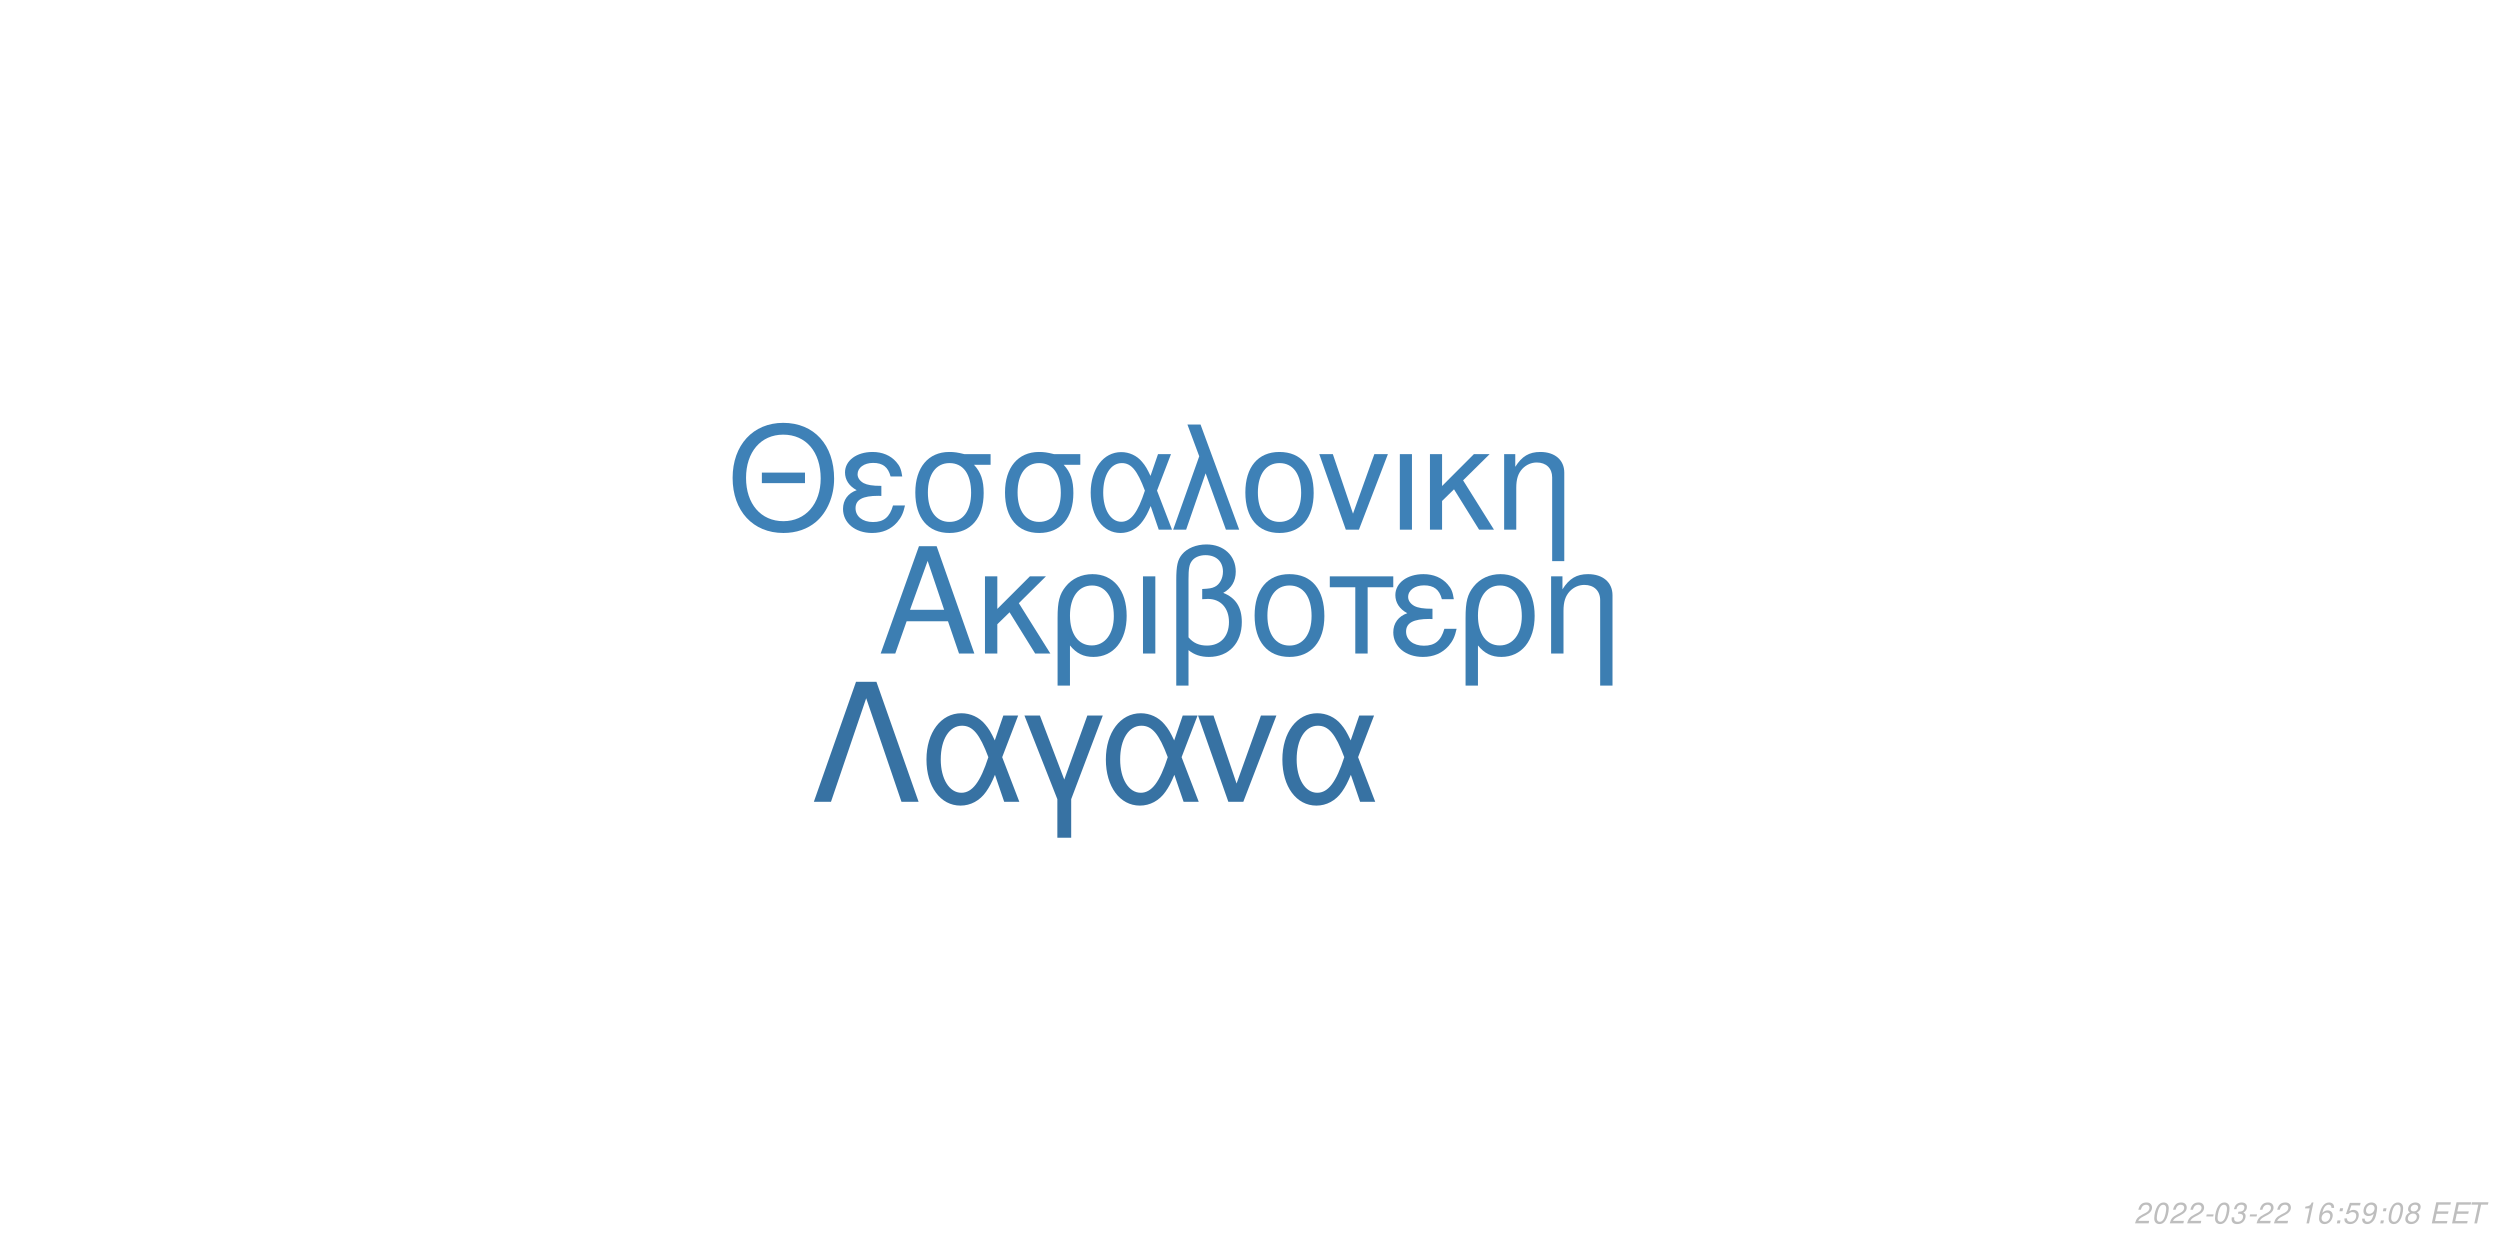
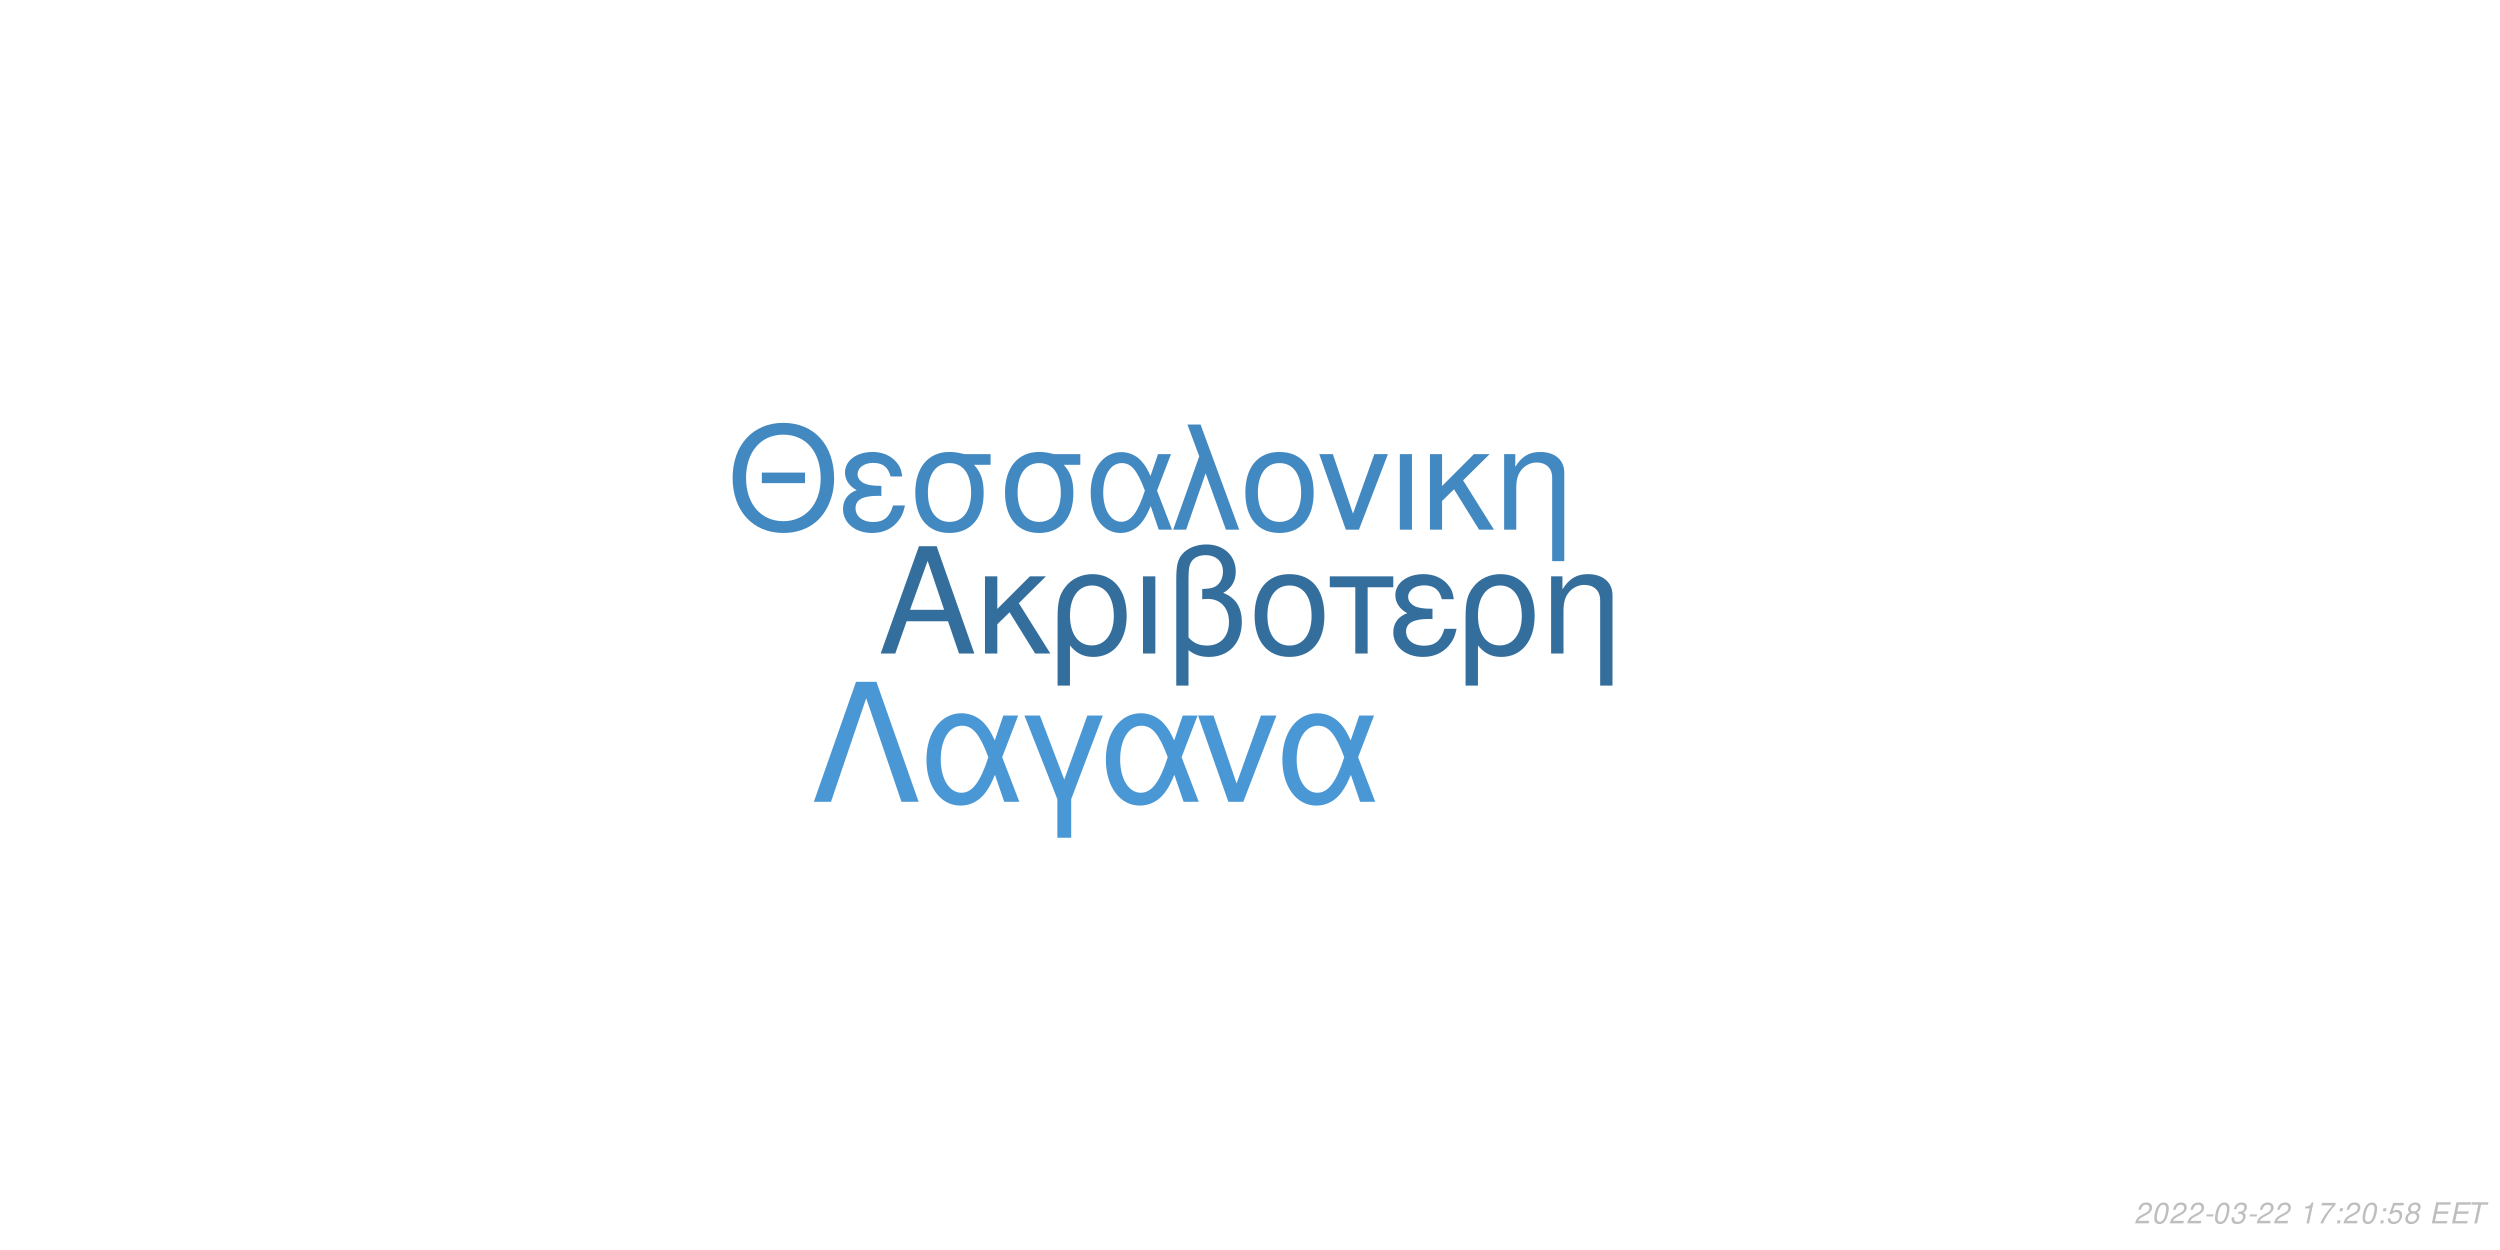
<svg xmlns="http://www.w3.org/2000/svg" xmlns:xlink="http://www.w3.org/1999/xlink" width="864pt" height="432pt" viewBox="0 0 864 432" version="1.1">
  <defs>
    <g>
      <symbol overflow="visible" id="glyph0-0">
        <path style="stroke:none;" d="" />
      </symbol>
      <symbol overflow="visible" id="glyph0-1">
        <path style="stroke:none;" d="M 24.125 -11.141 L 27.938 0 L 33.234 0 L 20.203 -37.094 L 14.094 -37.094 L 0.859 0 L 5.906 0 L 9.828 -11.141 Z M 22.797 -15.109 L 11 -15.109 L 17.094 -32.016 Z M 22.797 -15.109 " />
      </symbol>
      <symbol overflow="visible" id="glyph0-2">
        <path style="stroke:none;" d="M 7.172 -15.422 L 7.172 -26.672 L 2.906 -26.672 L 2.906 0 L 7.172 0 L 7.172 -10.125 L 11.406 -14.25 L 20.25 0 L 25.5 0 L 14.609 -17.406 L 23.969 -26.672 L 18.422 -26.672 Z M 7.172 -15.422 " />
      </symbol>
      <symbol overflow="visible" id="glyph0-3">
        <path style="stroke:none;" d="M 3 11.094 L 7.281 11.094 L 7.281 -2.797 C 9.516 -0.047 11.953 1.172 15.375 1.172 C 22.344 1.172 26.875 -4.422 26.875 -13.031 C 26.875 -21.891 22.297 -27.438 15.062 -27.438 C 11.297 -27.438 7.984 -25.906 5.797 -23.156 C 3.672 -20.516 3 -17.969 3 -12.359 Z M 14.906 -23.516 C 19.547 -23.516 22.438 -19.438 22.438 -12.922 C 22.438 -6.812 19.391 -2.797 14.812 -2.797 C 10.172 -2.797 7.281 -6.766 7.281 -13.125 C 7.281 -19.484 10.234 -23.516 14.906 -23.516 Z M 14.906 -23.516 " />
      </symbol>
      <symbol overflow="visible" id="glyph0-4">
        <path style="stroke:none;" d="M 3.516 0 L 7.781 0 L 7.781 -26.672 L 3.516 -26.672 Z M 3.516 0 " />
      </symbol>
      <symbol overflow="visible" id="glyph0-5">
        <path style="stroke:none;" d="M 4.016 11.094 L 8.25 11.094 L 8.25 -1.172 C 10.172 0.406 12.422 1.172 15.312 1.172 C 22.188 1.172 26.672 -3.609 26.672 -10.891 C 26.672 -15.984 24.578 -19.234 20.25 -20.969 C 23.109 -22.547 24.578 -25.031 24.578 -28.344 C 24.578 -33.844 20.406 -37.703 14.453 -37.703 C 10.938 -37.703 7.734 -36.391 6 -34.25 C 4.484 -32.422 4.016 -30.328 4.016 -25.391 Z M 8.25 -25.656 C 8.25 -29.359 8.5 -30.844 9.469 -32.062 C 10.375 -33.281 12.156 -34 14.094 -34 C 17.812 -34 20.156 -31.812 20.156 -28.297 C 20.156 -25.953 18.984 -23.812 17.297 -23.047 C 16.281 -22.547 15.469 -22.438 12.984 -22.297 L 12.984 -18.781 C 13.734 -18.828 14.344 -18.875 14.969 -18.875 C 19.344 -18.875 22.234 -15.719 22.234 -10.891 C 22.234 -5.906 19.281 -2.75 14.656 -2.75 C 11.953 -2.75 9.922 -3.609 8.25 -5.594 Z M 8.25 -25.656 " />
      </symbol>
      <symbol overflow="visible" id="glyph0-6">
        <path style="stroke:none;" d="M 14.094 -27.438 C 6.562 -27.438 2.094 -22.094 2.094 -13.125 C 2.094 -4.125 6.562 1.172 14.141 1.172 C 21.672 1.172 26.203 -4.172 26.203 -12.922 C 26.203 -22.188 21.828 -27.438 14.094 -27.438 Z M 14.141 -23.516 C 18.938 -23.516 21.781 -19.594 21.781 -12.984 C 21.781 -6.672 18.828 -2.75 14.141 -2.75 C 9.422 -2.75 6.516 -6.672 6.516 -13.125 C 6.516 -19.594 9.422 -23.516 14.141 -23.516 Z M 14.141 -23.516 " />
      </symbol>
      <symbol overflow="visible" id="glyph0-7">
        <path style="stroke:none;" d="M 7.891 0 L 12.156 0 L 12.156 -22.906 L 21.016 -22.906 L 21.016 -26.672 L -0.922 -26.672 L -0.922 -22.906 L 7.891 -22.906 Z M 7.891 0 " />
      </symbol>
      <symbol overflow="visible" id="glyph0-8">
        <path style="stroke:none;" d="M 14.562 -15.469 C 11.344 -15.469 9.562 -15.781 8.297 -16.438 C 6.922 -17.203 6.156 -18.328 6.156 -19.547 C 6.156 -21.891 8.453 -23.562 11.656 -23.562 C 15.062 -23.562 16.953 -22.094 17.812 -18.781 L 21.938 -18.781 C 21.578 -21.266 21.062 -22.5 19.797 -23.922 C 17.812 -26.203 14.906 -27.438 11.453 -27.438 C 5.797 -27.438 1.734 -24.375 1.734 -20.203 C 1.734 -17.609 3.156 -15.375 5.859 -13.938 C 2.797 -12.875 1.016 -10.484 1.016 -7.328 C 1.016 -2.391 5.297 1.172 11.25 1.172 C 14.969 1.172 17.906 -0.109 20.156 -2.641 C 21.578 -4.328 22.297 -5.797 22.906 -8.547 L 18.672 -8.547 C 17.5 -4.422 15.422 -2.703 11.609 -2.703 C 7.938 -2.703 5.438 -4.688 5.438 -7.578 C 5.438 -10.578 7.938 -11.953 13.484 -11.953 C 13.641 -11.953 14.094 -11.953 14.562 -11.906 Z M 14.562 -15.469 " />
      </symbol>
      <symbol overflow="visible" id="glyph0-9">
        <path style="stroke:none;" d="M 3.562 -26.672 L 3.562 0 L 7.844 0 L 7.844 -14.703 C 7.844 -17.906 8.5 -19.891 10.031 -21.531 C 11.406 -22.953 13.188 -23.719 15.062 -23.719 C 18.375 -23.719 20.516 -21.672 20.516 -18.469 L 20.516 11.094 L 24.781 11.094 L 24.781 -20.156 C 24.781 -24.578 21.469 -27.438 16.328 -27.438 C 12.359 -27.438 9.828 -25.906 7.484 -22.188 L 7.484 -26.672 Z M 3.562 -26.672 " />
      </symbol>
      <symbol overflow="visible" id="glyph1-0">
        <path style="stroke:none;" d="" />
      </symbol>
      <symbol overflow="visible" id="glyph1-1">
        <path style="stroke:none;" d="M 26.859 -19.734 L 11.953 -19.734 L 11.953 -16.094 L 26.859 -16.094 Z M 19.328 -36.922 C 8.922 -36.922 1.844 -29.25 1.844 -17.891 C 1.844 -6.484 8.875 1.141 19.391 1.141 C 23.812 1.141 27.703 -0.203 30.641 -2.688 C 34.578 -6.031 36.922 -11.656 36.922 -17.594 C 36.922 -29.297 30 -36.922 19.328 -36.922 Z M 19.328 -32.844 C 27.203 -32.844 32.281 -26.906 32.281 -17.688 C 32.281 -8.922 27.062 -2.938 19.391 -2.938 C 11.609 -2.938 6.484 -8.922 6.484 -17.891 C 6.484 -26.859 11.609 -32.844 19.328 -32.844 Z M 19.328 -32.844 " />
      </symbol>
      <symbol overflow="visible" id="glyph1-2">
        <path style="stroke:none;" d="M 14.25 -15.141 C 11.109 -15.141 9.375 -15.453 8.125 -16.094 C 6.781 -16.844 6.031 -17.938 6.031 -19.141 C 6.031 -21.422 8.266 -23.078 11.406 -23.078 C 14.75 -23.078 16.594 -21.625 17.438 -18.391 L 21.469 -18.391 C 21.125 -20.828 20.625 -22.031 19.391 -23.422 C 17.438 -25.656 14.594 -26.859 11.219 -26.859 C 5.688 -26.859 1.688 -23.875 1.688 -19.781 C 1.688 -17.234 3.094 -15.047 5.734 -13.656 C 2.734 -12.609 1 -10.266 1 -7.172 C 1 -2.344 5.188 1.141 11.016 1.141 C 14.656 1.141 17.547 -0.094 19.734 -2.594 C 21.125 -4.234 21.828 -5.688 22.422 -8.375 L 18.281 -8.375 C 17.141 -4.328 15.094 -2.641 11.359 -2.641 C 7.766 -2.641 5.328 -4.578 5.328 -7.422 C 5.328 -10.359 7.766 -11.703 13.203 -11.703 C 13.359 -11.703 13.797 -11.703 14.25 -11.656 Z M 14.25 -15.141 " />
      </symbol>
      <symbol overflow="visible" id="glyph1-3">
        <path style="stroke:none;" d="M 29 -26.109 L 19.938 -26.109 C 17.594 -26.703 16.438 -26.859 14.703 -26.859 C 7.469 -26.859 2.984 -21.469 2.984 -12.859 C 2.984 -4.031 7.375 1.141 14.797 1.141 C 22.172 1.141 26.609 -4.078 26.609 -12.656 C 26.609 -17.047 25.656 -19.828 23.266 -22.422 L 29 -22.422 Z M 14.797 -23.016 C 19.531 -23.016 22.266 -19.234 22.266 -12.75 C 22.266 -6.531 19.438 -2.688 14.797 -2.688 C 10.172 -2.688 7.328 -6.531 7.328 -12.859 C 7.328 -19.188 10.172 -23.016 14.797 -23.016 Z M 14.797 -23.016 " />
      </symbol>
      <symbol overflow="visible" id="glyph1-4">
        <path style="stroke:none;" d="M 29.344 -26.109 L 24.859 -26.109 L 22.266 -18.578 C 21.125 -21.031 20.484 -22.125 19.328 -23.469 C 17.547 -25.609 14.906 -26.812 12.156 -26.812 C 5.984 -26.812 1.594 -20.984 1.594 -12.812 C 1.594 -4.578 5.828 1.141 11.906 1.141 C 14.953 1.141 17.734 -0.344 19.625 -3.047 C 20.672 -4.531 21.281 -5.688 22.328 -8.172 L 25.109 0 L 29.703 0 L 24.516 -13.5 Z M 20.328 -13.5 C 17.891 -5.922 15.453 -2.734 12.156 -2.734 C 8.516 -2.734 5.922 -6.922 5.922 -12.812 C 5.922 -18.938 8.516 -23.016 12.359 -23.016 C 15.594 -23.016 17.688 -20.531 20.328 -13.5 Z M 20.328 -13.5 " />
      </symbol>
      <symbol overflow="visible" id="glyph1-5">
        <path style="stroke:none;" d="M 1.094 0 L 5.578 0 L 12.312 -19.484 L 19.328 0 L 23.922 0 L 10.562 -36.328 L 6.031 -36.328 L 10.109 -25.359 Z M 1.094 0 " />
      </symbol>
      <symbol overflow="visible" id="glyph1-6">
        <path style="stroke:none;" d="M 13.797 -26.859 C 6.422 -26.859 2.047 -21.625 2.047 -12.859 C 2.047 -4.031 6.422 1.141 13.859 1.141 C 21.234 1.141 25.656 -4.078 25.656 -12.656 C 25.656 -21.719 21.375 -26.859 13.797 -26.859 Z M 13.859 -23.016 C 18.531 -23.016 21.328 -19.188 21.328 -12.703 C 21.328 -6.531 18.438 -2.688 13.859 -2.688 C 9.219 -2.688 6.375 -6.531 6.375 -12.859 C 6.375 -19.188 9.219 -23.016 13.859 -23.016 Z M 13.859 -23.016 " />
      </symbol>
      <symbol overflow="visible" id="glyph1-7">
        <path style="stroke:none;" d="M 14.297 0 L 24.312 -26.109 L 19.625 -26.109 L 12.25 -5.531 L 5.281 -26.109 L 0.594 -26.109 L 9.766 0 Z M 14.297 0 " />
      </symbol>
      <symbol overflow="visible" id="glyph1-8">
        <path style="stroke:none;" d="M 3.438 0 L 7.625 0 L 7.625 -26.109 L 3.438 -26.109 Z M 3.438 0 " />
      </symbol>
      <symbol overflow="visible" id="glyph1-9">
        <path style="stroke:none;" d="M 7.031 -15.094 L 7.031 -26.109 L 2.844 -26.109 L 2.844 0 L 7.031 0 L 7.031 -9.922 L 11.156 -13.953 L 19.828 0 L 24.969 0 L 14.297 -17.047 L 23.469 -26.109 L 18.031 -26.109 Z M 7.031 -15.094 " />
      </symbol>
      <symbol overflow="visible" id="glyph1-10">
        <path style="stroke:none;" d="M 3.484 -26.109 L 3.484 0 L 7.672 0 L 7.672 -14.406 C 7.672 -17.547 8.328 -19.484 9.812 -21.078 C 11.156 -22.469 12.906 -23.219 14.75 -23.219 C 17.984 -23.219 20.078 -21.234 20.078 -18.094 L 20.078 10.859 L 24.266 10.859 L 24.266 -19.734 C 24.266 -24.062 21.031 -26.859 16 -26.859 C 12.109 -26.859 9.609 -25.359 7.328 -21.719 L 7.328 -26.109 Z M 3.484 -26.109 " />
      </symbol>
      <symbol overflow="visible" id="glyph2-0">
        <path style="stroke:none;" d="" />
      </symbol>
      <symbol overflow="visible" id="glyph2-1">
        <path style="stroke:none;" d="M 22.531 -41.484 L 15.484 -41.484 L 0.906 0 L 6.828 0 L 19 -35.797 L 31.188 0 L 37.109 0 Z M 22.531 -41.484 " />
      </symbol>
      <symbol overflow="visible" id="glyph2-2">
        <path style="stroke:none;" d="M 33.516 -29.812 L 28.391 -29.812 L 25.438 -21.219 C 24.125 -24.016 23.391 -25.266 22.078 -26.797 C 20.031 -29.25 17.016 -30.609 13.891 -30.609 C 6.828 -30.609 1.828 -23.953 1.828 -14.625 C 1.828 -5.234 6.656 1.312 13.594 1.312 C 17.078 1.312 20.266 -0.391 22.422 -3.469 C 23.609 -5.172 24.297 -6.484 25.5 -9.328 L 28.688 0 L 33.922 0 L 28 -15.422 Z M 23.219 -15.422 C 20.422 -6.766 17.641 -3.125 13.891 -3.125 C 9.734 -3.125 6.766 -7.906 6.766 -14.625 C 6.766 -21.625 9.734 -26.297 14.109 -26.297 C 17.812 -26.297 20.203 -23.453 23.219 -15.422 Z M 23.219 -15.422 " />
      </symbol>
      <symbol overflow="visible" id="glyph2-3">
        <path style="stroke:none;" d="M 12.062 12.406 L 16.844 12.406 L 16.844 -0.906 L 27.766 -29.812 L 22.422 -29.812 L 14.453 -7.688 L 6.031 -29.812 L 0.688 -29.812 L 12.062 -0.906 Z M 12.062 12.406 " />
      </symbol>
      <symbol overflow="visible" id="glyph2-4">
        <path style="stroke:none;" d="M 16.328 0 L 27.766 -29.812 L 22.422 -29.812 L 14 -6.312 L 6.031 -29.812 L 0.688 -29.812 L 11.156 0 Z M 16.328 0 " />
      </symbol>
      <symbol overflow="visible" id="glyph3-0">
        <path style="stroke:none;" d="" />
      </symbol>
      <symbol overflow="visible" id="glyph3-1">
        <path style="stroke:none;" d="M 5.234 -0.875 L 1.469 -0.875 C 1.641 -1.375 2.203 -1.891 3.109 -2.344 L 4.234 -2.938 C 5.562 -3.625 6.219 -4.469 6.219 -5.484 C 6.219 -5.938 6.062 -6.359 5.797 -6.656 C 5.469 -7.047 4.984 -7.234 4.312 -7.234 C 2.766 -7.234 1.891 -6.453 1.484 -4.734 L 2.375 -4.734 C 2.484 -5.188 2.609 -5.484 2.797 -5.75 C 3.094 -6.203 3.609 -6.453 4.188 -6.453 C 4.891 -6.453 5.344 -6.031 5.344 -5.375 C 5.344 -4.703 4.859 -4.094 4.016 -3.656 L 2.984 -3.125 C 1.234 -2.188 0.797 -1.656 0.344 -0.016 L 5.047 -0.016 Z M 5.234 -0.875 " />
      </symbol>
      <symbol overflow="visible" id="glyph3-2">
        <path style="stroke:none;" d="M 4.203 -7.234 C 3.375 -7.234 2.688 -6.812 2.125 -5.984 C 1.484 -5.047 0.984 -3.188 0.984 -1.734 C 0.984 -1.109 1.172 -0.562 1.484 -0.266 C 1.797 0.047 2.281 0.234 2.766 0.234 C 3.625 0.234 4.281 -0.156 4.859 -1.016 C 5.516 -1.953 6 -3.797 6 -5.266 C 6 -6.5 5.328 -7.234 4.203 -7.234 Z M 4.094 -6.453 C 4.734 -6.453 5.125 -5.984 5.125 -5.156 C 5.125 -4.203 4.781 -2.625 4.406 -1.812 C 3.984 -0.938 3.516 -0.547 2.875 -0.547 C 2.25 -0.547 1.875 -1.031 1.875 -1.828 C 1.875 -2.797 2.203 -4.344 2.594 -5.203 C 2.984 -6.047 3.453 -6.453 4.094 -6.453 Z M 4.094 -6.453 " />
      </symbol>
      <symbol overflow="visible" id="glyph3-3">
        <path style="stroke:none;" d="M 3.516 -3.125 L 1.125 -3.125 L 0.969 -2.406 L 3.359 -2.406 Z M 3.516 -3.125 " />
      </symbol>
      <symbol overflow="visible" id="glyph3-4">
        <path style="stroke:none;" d="M 2.922 -3.312 C 3.125 -3.344 3.234 -3.344 3.375 -3.344 C 4.203 -3.344 4.688 -3 4.688 -2.406 C 4.688 -1.312 3.906 -0.547 2.781 -0.547 C 2.047 -0.547 1.594 -0.938 1.594 -1.562 C 1.594 -1.719 1.609 -1.844 1.656 -2.094 L 0.766 -2.094 C 0.734 -1.797 0.719 -1.641 0.719 -1.469 C 0.719 -0.375 1.406 0.234 2.641 0.234 C 3.547 0.234 4.297 -0.078 4.812 -0.656 C 5.266 -1.156 5.562 -1.875 5.562 -2.547 C 5.562 -3.125 5.344 -3.453 4.797 -3.734 C 5.641 -4.234 6.016 -4.844 6.016 -5.734 C 6.016 -6.656 5.312 -7.234 4.203 -7.234 C 3.375 -7.234 2.672 -6.938 2.188 -6.375 C 1.891 -6.031 1.703 -5.641 1.516 -4.906 L 2.391 -4.906 C 2.5 -5.359 2.594 -5.594 2.734 -5.812 C 3.047 -6.234 3.516 -6.453 4.078 -6.453 C 4.734 -6.453 5.141 -6.125 5.141 -5.578 C 5.141 -5.188 5.016 -4.797 4.797 -4.547 C 4.516 -4.234 4 -4.062 3.266 -4.062 L 3.078 -4.062 Z M 2.922 -3.312 " />
      </symbol>
      <symbol overflow="visible" id="glyph3-5">
        <path style="stroke:none;" d="" />
      </symbol>
      <symbol overflow="visible" id="glyph3-6">
        <path style="stroke:none;" d="M 3.703 -5.188 L 2.594 0 L 3.469 0 L 5.016 -7.234 L 4.438 -7.234 C 3.906 -6.156 3.688 -6.016 2.234 -5.812 L 2.109 -5.188 Z M 3.703 -5.188 " />
      </symbol>
      <symbol overflow="visible" id="glyph3-7">
-         <path style="stroke:none;" d="M 6.125 -5.344 L 6.141 -5.625 C 6.141 -6.609 5.453 -7.234 4.391 -7.234 C 3.438 -7.234 2.641 -6.719 2.016 -5.703 C 1.422 -4.781 0.938 -2.953 0.938 -1.688 C 0.938 -0.516 1.688 0.234 2.859 0.234 C 3.703 0.234 4.438 -0.156 5 -0.875 C 5.406 -1.422 5.672 -2.156 5.672 -2.766 C 5.672 -3.812 4.969 -4.5 3.906 -4.5 C 3.234 -4.5 2.672 -4.234 2.094 -3.625 C 2.406 -5.375 3.234 -6.453 4.25 -6.453 C 4.703 -6.453 5.062 -6.234 5.172 -5.844 C 5.203 -5.719 5.234 -5.578 5.25 -5.344 Z M 3.656 -3.734 C 4.344 -3.734 4.797 -3.281 4.797 -2.625 C 4.797 -1.469 3.984 -0.547 2.984 -0.547 C 2.297 -0.547 1.812 -1.047 1.812 -1.766 C 1.812 -2.859 2.625 -3.734 3.656 -3.734 Z M 3.656 -3.734 " />
+         <path style="stroke:none;" d="M 6.703 -7.094 L 1.953 -7.094 L 1.766 -6.219 L 5.594 -6.219 C 3.344 -3.688 2.266 -2.109 1.375 0 L 2.344 0 C 3.031 -1.906 4.828 -4.594 6.547 -6.281 Z M 6.703 -7.094 " />
      </symbol>
      <symbol overflow="visible" id="glyph3-8">
        <path style="stroke:none;" d="M 2.359 -1.031 L 1.312 -1.031 L 1.094 0 L 2.141 0 Z M 3.266 -5.234 L 2.219 -5.234 L 2 -4.203 L 3.047 -4.203 Z M 3.266 -5.234 " />
      </symbol>
      <symbol overflow="visible" id="glyph3-9">
        <path style="stroke:none;" d="M 6.297 -7.094 L 2.594 -7.094 L 1.234 -3.234 L 2.047 -3.234 C 2.656 -3.766 2.938 -3.906 3.531 -3.906 C 4.328 -3.906 4.797 -3.453 4.797 -2.688 C 4.797 -1.438 3.969 -0.547 2.828 -0.547 C 2.031 -0.547 1.609 -0.938 1.578 -1.734 L 0.703 -1.734 L 0.703 -1.516 C 0.703 -0.938 0.844 -0.547 1.188 -0.266 C 1.562 0.062 2.078 0.234 2.703 0.234 C 3.656 0.234 4.391 -0.156 4.984 -0.922 C 5.422 -1.5 5.672 -2.234 5.672 -2.953 C 5.672 -4 4.938 -4.672 3.812 -4.672 C 3.328 -4.672 2.906 -4.547 2.406 -4.234 L 3.109 -6.219 L 6.109 -6.219 Z M 6.297 -7.094 " />
      </symbol>
      <symbol overflow="visible" id="glyph3-10">
-         <path style="stroke:none;" d="M 0.844 -1.656 C 0.844 -1.547 0.844 -1.438 0.844 -1.375 C 0.844 -0.406 1.531 0.234 2.578 0.234 C 3.203 0.234 3.766 0.016 4.297 -0.438 C 4.938 -1 5.312 -1.656 5.594 -2.719 C 5.844 -3.672 6.016 -4.766 6.016 -5.375 C 6.016 -5.844 5.844 -6.328 5.547 -6.656 C 5.203 -7.031 4.703 -7.234 4.062 -7.234 C 2.516 -7.234 1.297 -5.938 1.297 -4.266 C 1.297 -3.203 1.984 -2.547 3.047 -2.547 C 3.484 -2.547 3.953 -2.672 4.281 -2.891 C 4.406 -2.984 4.547 -3.078 4.828 -3.344 C 4.438 -1.484 3.703 -0.547 2.703 -0.547 C 2.109 -0.547 1.719 -0.938 1.719 -1.547 L 1.719 -1.656 Z M 3.953 -6.453 C 4.625 -6.453 5.141 -5.953 5.141 -5.281 C 5.141 -4.188 4.312 -3.312 3.297 -3.312 C 2.594 -3.312 2.172 -3.734 2.172 -4.453 C 2.172 -5.562 2.984 -6.453 3.953 -6.453 Z M 3.953 -6.453 " />
+         <path style="stroke:none;" d="M 4.766 -3.797 C 5.078 -3.969 5.234 -4.078 5.438 -4.234 C 5.812 -4.594 6.062 -5.172 6.062 -5.734 C 6.062 -6.625 5.344 -7.234 4.266 -7.234 C 2.812 -7.234 1.703 -6.219 1.703 -4.875 C 1.703 -4.406 1.875 -4.125 2.359 -3.812 C 1.297 -3.312 0.75 -2.516 0.75 -1.469 C 0.75 -0.438 1.547 0.234 2.812 0.234 C 3.656 0.234 4.359 -0.094 4.938 -0.734 C 5.359 -1.234 5.609 -1.859 5.609 -2.438 C 5.609 -3.047 5.312 -3.516 4.766 -3.797 Z M 4.109 -6.453 C 4.797 -6.453 5.188 -6.125 5.188 -5.578 C 5.188 -5.266 5.062 -4.922 4.859 -4.672 C 4.562 -4.312 4.188 -4.156 3.656 -4.156 C 2.984 -4.156 2.594 -4.453 2.594 -4.984 C 2.594 -5.859 3.203 -6.453 4.109 -6.453 Z M 3.453 -3.406 C 4.234 -3.406 4.734 -2.984 4.734 -2.312 C 4.734 -1.312 3.922 -0.547 2.875 -0.547 C 2.125 -0.547 1.625 -0.969 1.625 -1.625 C 1.625 -2.609 2.438 -3.406 3.453 -3.406 Z M 3.453 -3.406 " />
      </symbol>
      <symbol overflow="visible" id="glyph3-11">
-         <path style="stroke:none;" d="M 4.766 -3.797 C 5.078 -3.969 5.234 -4.078 5.438 -4.234 C 5.812 -4.594 6.062 -5.172 6.062 -5.734 C 6.062 -6.625 5.344 -7.234 4.266 -7.234 C 2.812 -7.234 1.703 -6.219 1.703 -4.875 C 1.703 -4.406 1.875 -4.125 2.359 -3.812 C 1.297 -3.312 0.75 -2.516 0.75 -1.469 C 0.75 -0.438 1.547 0.234 2.812 0.234 C 3.656 0.234 4.359 -0.094 4.938 -0.734 C 5.359 -1.234 5.609 -1.859 5.609 -2.438 C 5.609 -3.047 5.312 -3.516 4.766 -3.797 Z M 4.109 -6.453 C 4.797 -6.453 5.188 -6.125 5.188 -5.578 C 5.188 -5.266 5.062 -4.922 4.859 -4.672 C 4.562 -4.312 4.188 -4.156 3.656 -4.156 C 2.984 -4.156 2.594 -4.453 2.594 -4.984 C 2.594 -5.859 3.203 -6.453 4.109 -6.453 Z M 3.453 -3.406 C 4.234 -3.406 4.734 -2.984 4.734 -2.312 C 4.734 -1.312 3.922 -0.547 2.875 -0.547 C 2.125 -0.547 1.625 -0.969 1.625 -1.625 C 1.625 -2.609 2.438 -3.406 3.453 -3.406 Z M 3.453 -3.406 " />
+         <path style="stroke:none;" d="M 2.547 -3.312 L 6.5 -3.312 L 6.688 -4.141 L 2.719 -4.141 L 3.219 -6.469 L 7.344 -6.469 L 7.516 -7.297 L 2.453 -7.297 L 0.906 0 L 6.125 0 L 6.297 -0.812 L 2.016 -0.812 Z M 2.547 -3.312 " />
      </symbol>
      <symbol overflow="visible" id="glyph3-12">
-         <path style="stroke:none;" d="M 2.547 -3.312 L 6.5 -3.312 L 6.688 -4.141 L 2.719 -4.141 L 3.219 -6.469 L 7.344 -6.469 L 7.516 -7.297 L 2.453 -7.297 L 0.906 0 L 6.125 0 L 6.297 -0.812 L 2.016 -0.812 Z M 2.547 -3.312 " />
-       </symbol>
-       <symbol overflow="visible" id="glyph3-13">
        <path style="stroke:none;" d="M 4.938 -6.469 L 7.312 -6.469 L 7.484 -7.297 L 1.75 -7.297 L 1.578 -6.469 L 3.984 -6.469 L 2.609 0 L 3.547 0 Z M 4.938 -6.469 " />
      </symbol>
    </g>
  </defs>
  <g id="surface1">
    <rect x="0" y="0" width="864" height="432" style="fill:rgb(100%,100%,100%);fill-opacity:1;stroke:none;" />
-     <g style="fill:rgb(23.529%,49.412%,69.804%);fill-opacity:1;">
+     <g style="fill:rgb(20.392%,43.137%,61.569%);fill-opacity:1;">
      <use xlink:href="#glyph0-1" x="303.5" y="225.861" />
      <use xlink:href="#glyph0-2" x="337.5" y="225.861" />
      <use xlink:href="#glyph0-3" x="362.5" y="225.861" />
      <use xlink:href="#glyph0-4" x="391.5" y="225.861" />
      <use xlink:href="#glyph0-5" x="402.5" y="225.861" />
      <use xlink:href="#glyph0-6" x="431.5" y="225.861" />
      <use xlink:href="#glyph0-7" x="460.5" y="225.861" />
      <use xlink:href="#glyph0-8" x="480.5" y="225.861" />
      <use xlink:href="#glyph0-3" x="503.5" y="225.861" />
      <use xlink:href="#glyph0-9" x="532.5" y="225.861" />
    </g>
-     <g style="fill:rgb(24.314%,50.588%,71.765%);fill-opacity:1;">
+     <g style="fill:rgb(25.882%,53.333%,75.686%);fill-opacity:1;">
      <use xlink:href="#glyph1-1" x="251.348" y="183.058" />
      <use xlink:href="#glyph1-2" x="290.348" y="183.058" />
      <use xlink:href="#glyph1-3" x="313.348" y="183.058" />
      <use xlink:href="#glyph1-3" x="344.348" y="183.058" />
      <use xlink:href="#glyph1-4" x="375.348" y="183.058" />
      <use xlink:href="#glyph1-5" x="404.348" y="183.058" />
      <use xlink:href="#glyph1-6" x="428.348" y="183.058" />
      <use xlink:href="#glyph1-7" x="455.348" y="183.058" />
      <use xlink:href="#glyph1-8" x="480.348" y="183.058" />
      <use xlink:href="#glyph1-9" x="491.348" y="183.058" />
      <use xlink:href="#glyph1-10" x="516.348" y="183.058" />
    </g>
-     <g style="fill:rgb(21.569%,44.706%,63.922%);fill-opacity:1;">
+     <g style="fill:rgb(28.627%,59.216%,83.529%);fill-opacity:1;">
      <use xlink:href="#glyph2-1" x="280.359" y="277.105" />
      <use xlink:href="#glyph2-2" x="318.359" y="277.105" />
      <use xlink:href="#glyph2-3" x="353.359" y="277.105" />
      <use xlink:href="#glyph2-2" x="380.359" y="277.105" />
      <use xlink:href="#glyph2-4" x="413.359" y="277.105" />
      <use xlink:href="#glyph2-2" x="441.359" y="277.105" />
    </g>
    <g style="fill:rgb(74.51%,74.51%,74.51%);fill-opacity:1;">
      <use xlink:href="#glyph3-1" x="737.52" y="422.81" />
      <use xlink:href="#glyph3-2" x="743.52" y="422.81" />
      <use xlink:href="#glyph3-1" x="749.52" y="422.81" />
      <use xlink:href="#glyph3-1" x="755.52" y="422.81" />
      <use xlink:href="#glyph3-3" x="761.52" y="422.81" />
      <use xlink:href="#glyph3-2" x="764.52" y="422.81" />
      <use xlink:href="#glyph3-4" x="770.52" y="422.81" />
      <use xlink:href="#glyph3-3" x="776.52" y="422.81" />
      <use xlink:href="#glyph3-1" x="779.52" y="422.81" />
      <use xlink:href="#glyph3-1" x="785.52" y="422.81" />
      <use xlink:href="#glyph3-5" x="791.52" y="422.81" />
      <use xlink:href="#glyph3-6" x="794.52" y="422.81" />
      <use xlink:href="#glyph3-7" x="800.52" y="422.81" />
      <use xlink:href="#glyph3-8" x="806.52" y="422.81" />
-       <use xlink:href="#glyph3-9" x="809.52" y="422.81" />
-       <use xlink:href="#glyph3-10" x="815.52" y="422.81" />
+       <use xlink:href="#glyph3-1" x="809.52" y="422.81" />
+       <use xlink:href="#glyph3-2" x="815.52" y="422.81" />
      <use xlink:href="#glyph3-8" x="821.52" y="422.81" />
-       <use xlink:href="#glyph3-2" x="824.52" y="422.81" />
-       <use xlink:href="#glyph3-11" x="830.52" y="422.81" />
+       <use xlink:href="#glyph3-9" x="824.52" y="422.81" />
+       <use xlink:href="#glyph3-10" x="830.52" y="422.81" />
      <use xlink:href="#glyph3-5" x="836.52" y="422.81" />
-       <use xlink:href="#glyph3-12" x="839.52" y="422.81" />
-       <use xlink:href="#glyph3-12" x="846.52" y="422.81" />
-       <use xlink:href="#glyph3-13" x="852.52" y="422.81" />
+       <use xlink:href="#glyph3-11" x="839.52" y="422.81" />
+       <use xlink:href="#glyph3-11" x="846.52" y="422.81" />
+       <use xlink:href="#glyph3-12" x="852.52" y="422.81" />
    </g>
  </g>
</svg>
